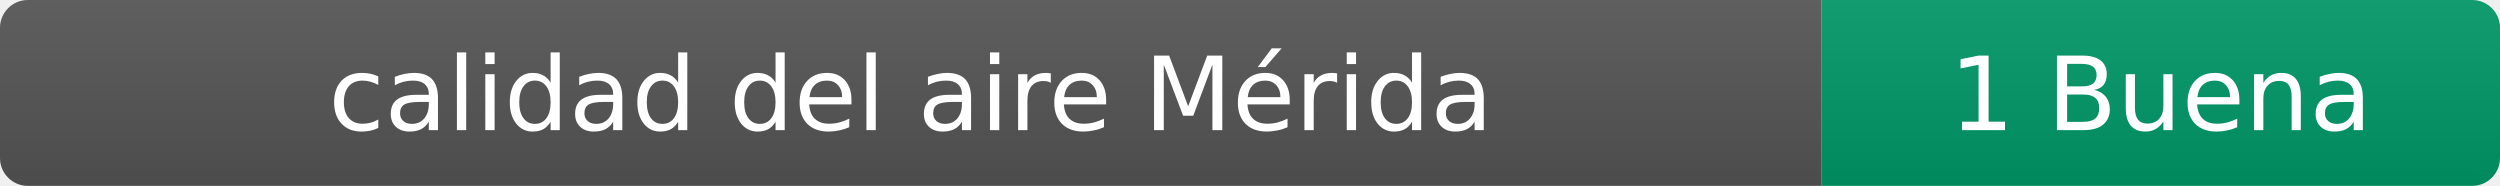
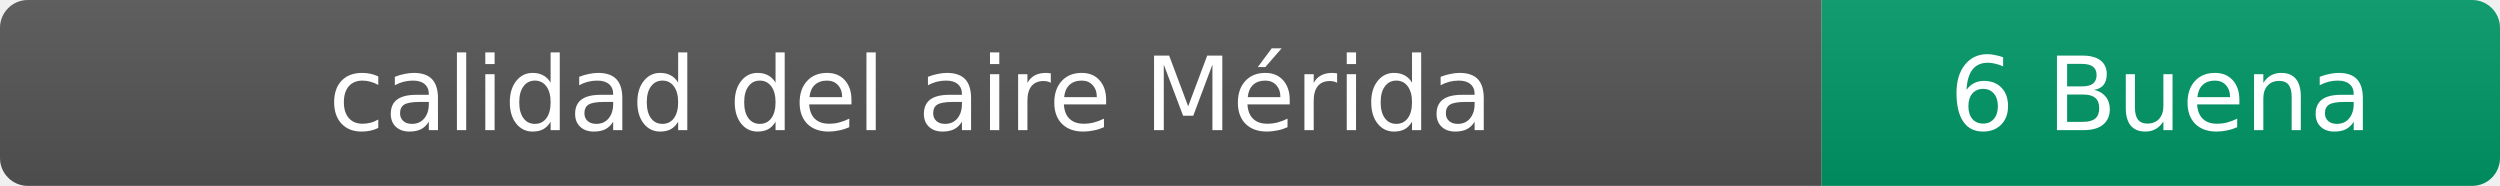
- <svg xmlns="http://www.w3.org/2000/svg" width="269" height="20" role="img" aria-label="calidad del aire: 1 Buena">
+ <svg xmlns="http://www.w3.org/2000/svg" width="269" height="20" role="img" aria-label="calidad del aire: 6 Buena">
  <linearGradient id="s" x2="0" y2="100%">
    <stop offset="0" stop-color="#bbb" stop-opacity=".1" />
    <stop offset="1" stop-opacity=".1" />
  </linearGradient>
  <clipPath id="r">
    <rect width="269" height="20" rx="3" fill="#fff" />
  </clipPath>
  <g clip-path="url(#r)">
    <rect width="196" height="20" fill="#555" />
    <rect x="196" width="73" height="20" fill="#009966" />
    <rect width="269" height="20" fill="url(#s)" />
  </g>
  <g fill="#fff" text-anchor="middle" font-family="Verdana,Geneva,DejaVu Sans,sans-serif" font-size="11">
    <text x="98" y="14">calidad del aire Mérida</text>
-     <text x="232.5" y="14">1 Buena</text>
+     <text x="232.5" y="14">6 Buena</text>
  </g>
</svg>
